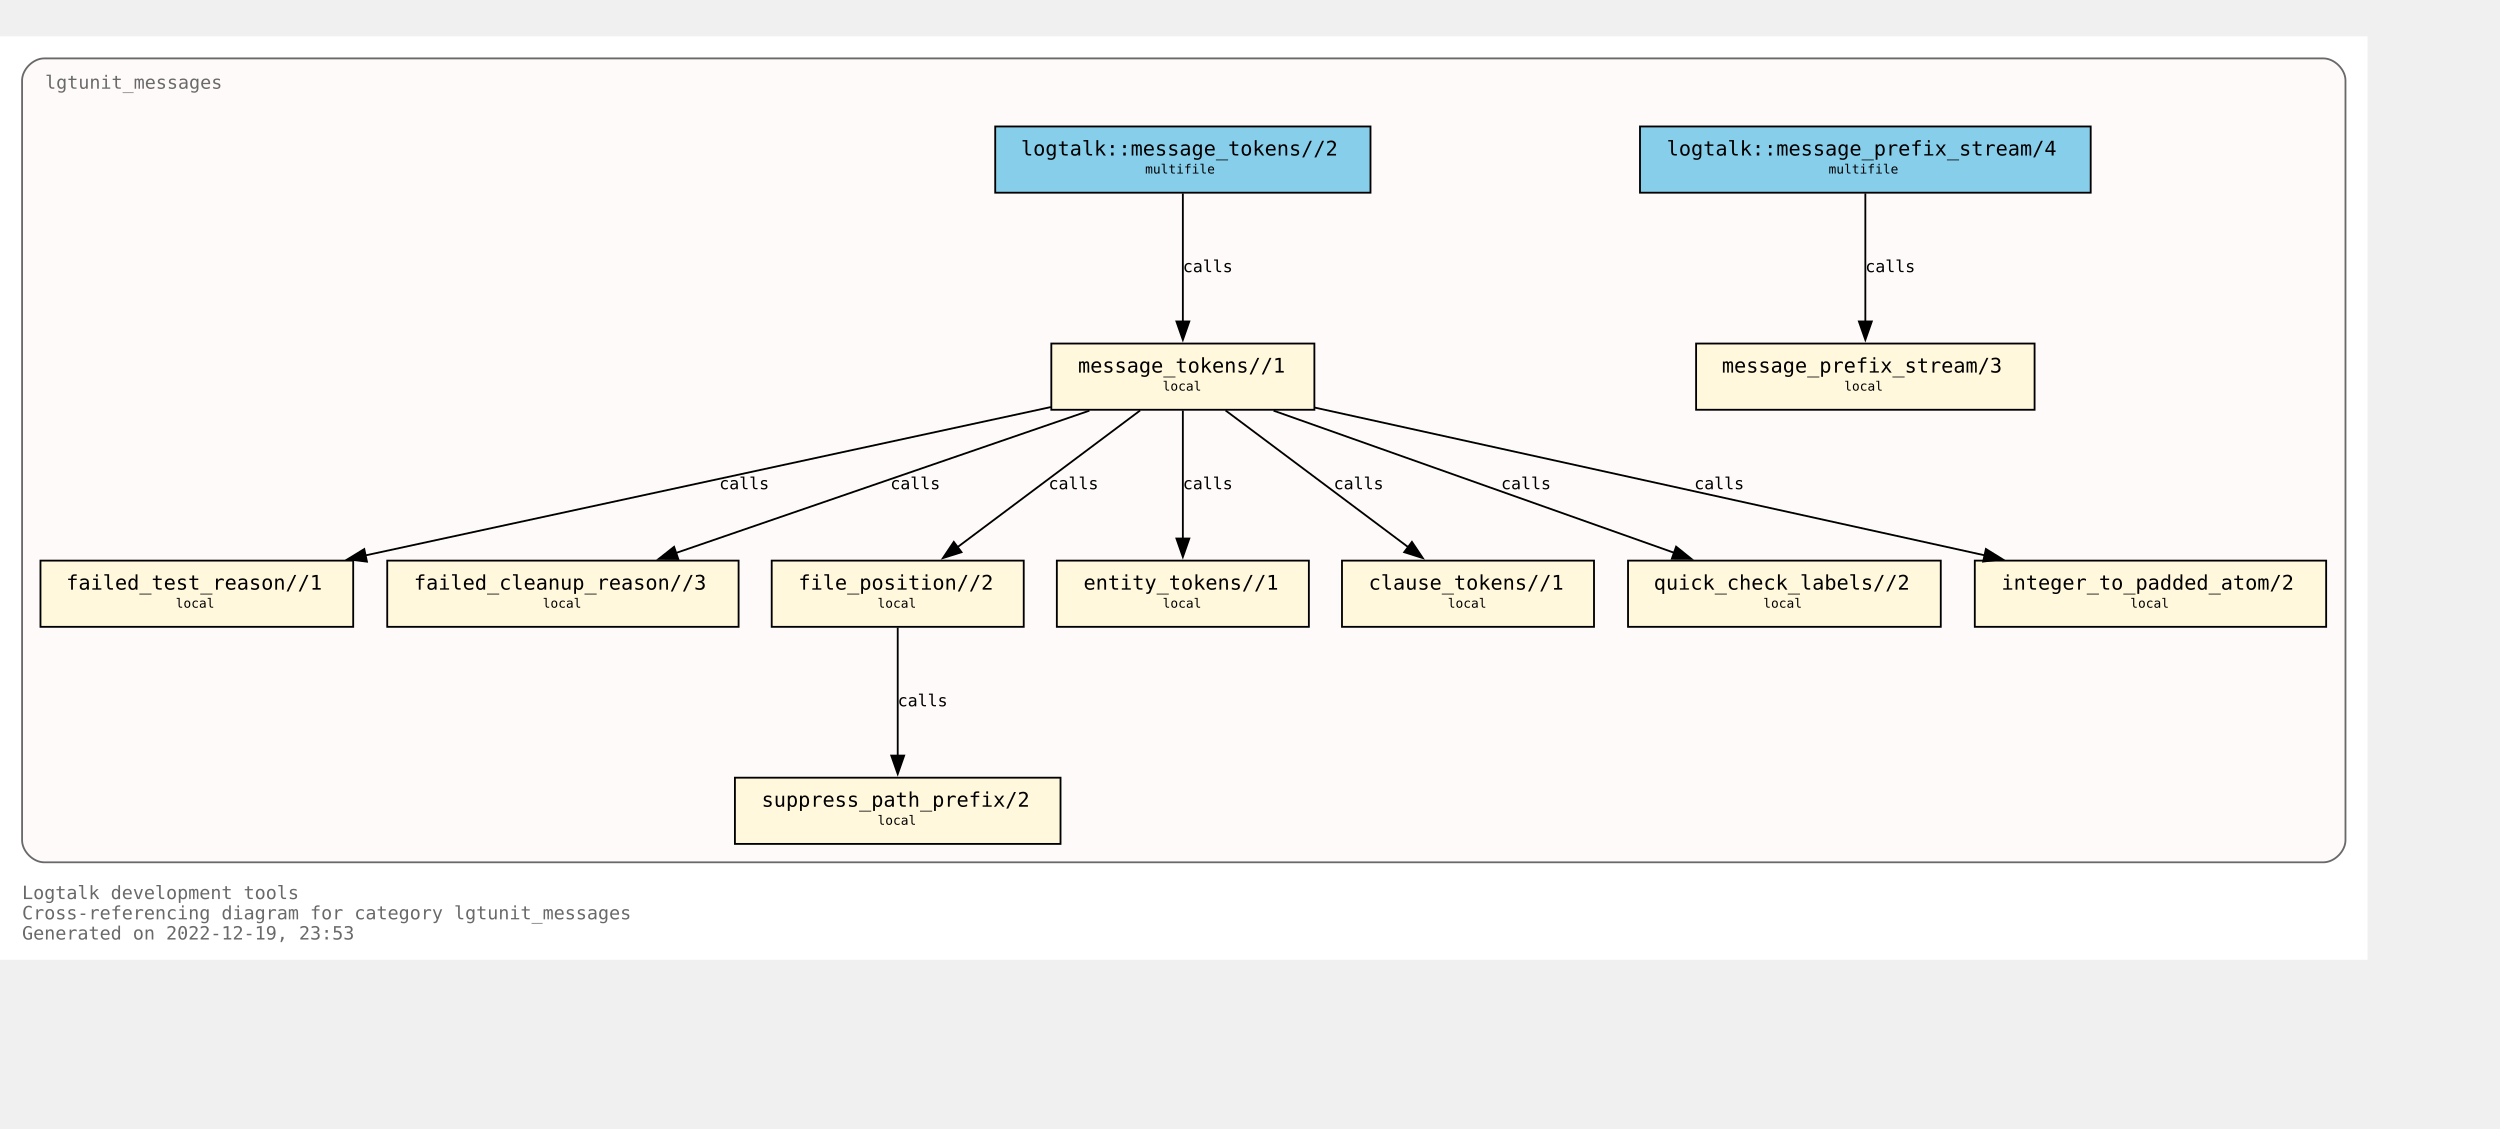
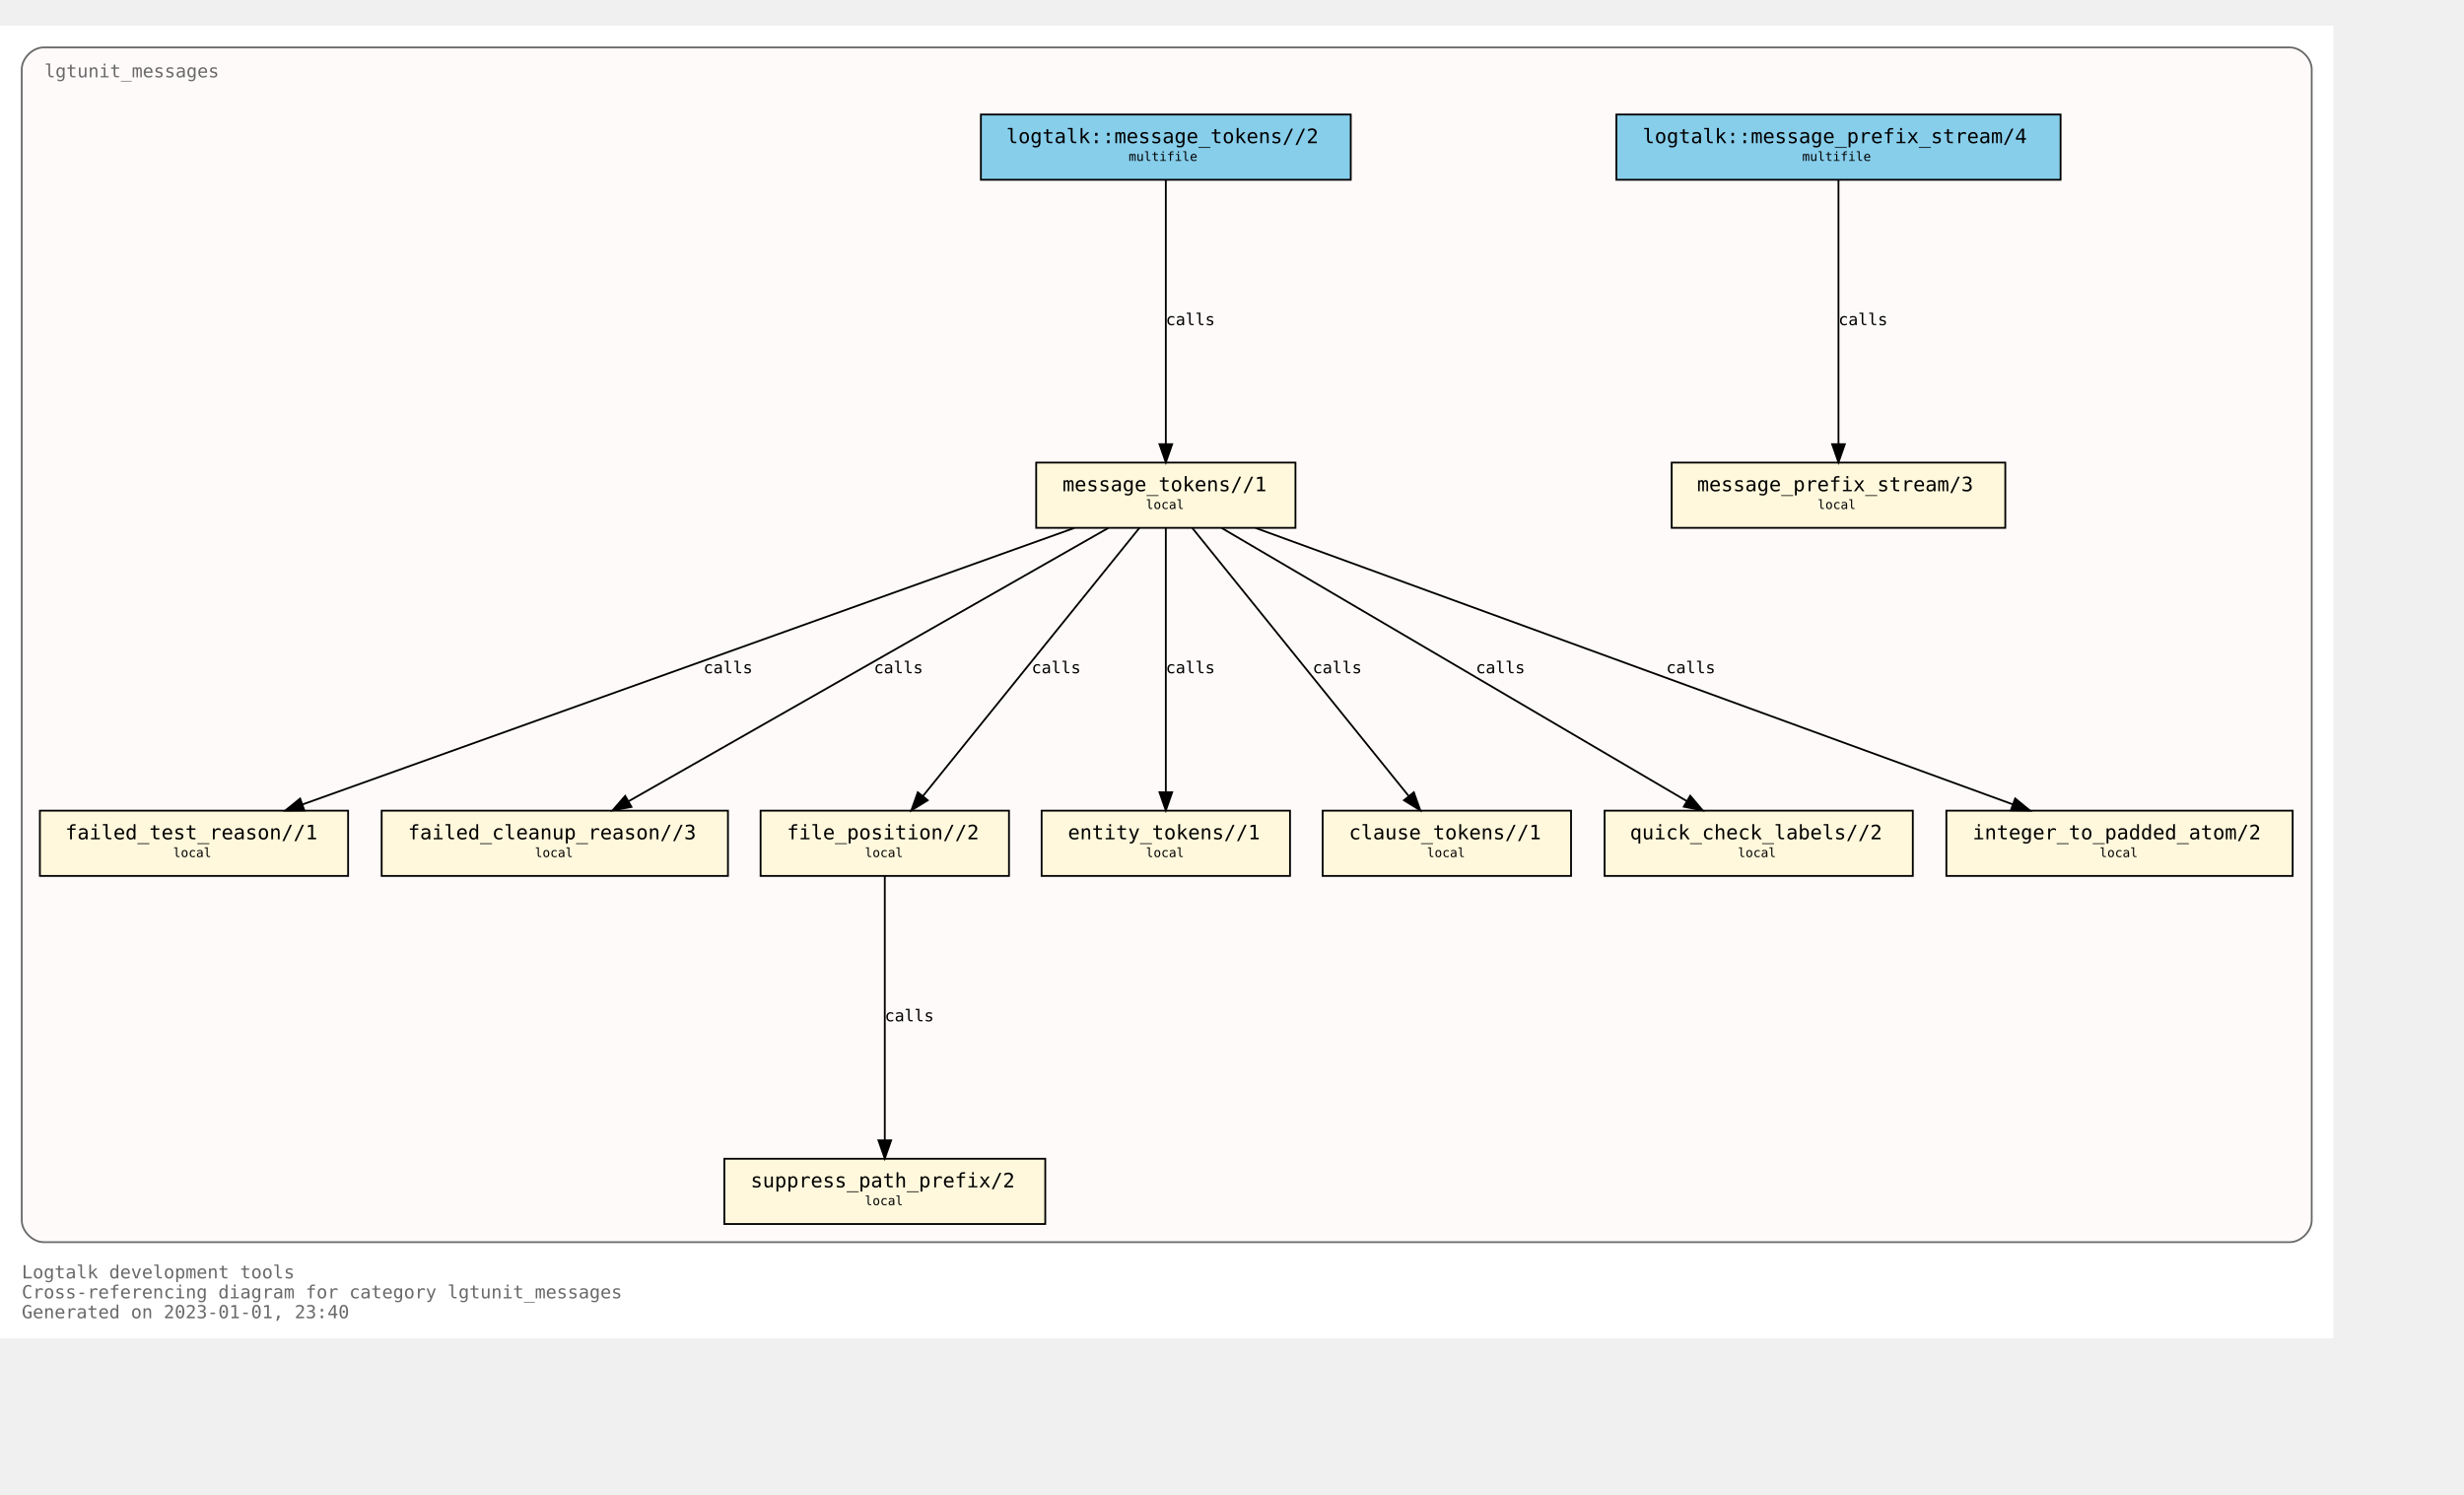
- <svg xmlns="http://www.w3.org/2000/svg" xmlns:xlink="http://www.w3.org/1999/xlink" width="1431pt" height="646pt" viewBox="72.00 72.00 1359.00 574.00">
-   <g id="graph0" class="graph" transform="scale(1 1) rotate(0) translate(76 570)">
-     <polygon fill="white" stroke="none" points="-4,4 -4,-498 1283,-498 1283,4 -4,4" />
-     <text text-anchor="start" x="8" y="-29" font-family="Monospace" font-size="10.00" fill="dimgray">Logtalk development tools</text>
-     <text text-anchor="start" x="8" y="-18" font-family="Monospace" font-size="10.00" fill="dimgray">Cross-referencing diagram for category lgtunit_messages</text>
-     <text text-anchor="start" x="8" y="-7" font-family="Monospace" font-size="10.00" fill="dimgray">Generated on 2022-12-19, 23:53</text>
+ <svg xmlns="http://www.w3.org/2000/svg" xmlns:xlink="http://www.w3.org/1999/xlink" width="1431pt" height="868pt" viewBox="72.00 72.00 1359.00 796.00">
+   <g id="graph0" class="graph" transform="scale(1 1) rotate(0) translate(76 792)">
+     <polygon fill="#ffffff" stroke="transparent" points="-4,4 -4,-720 1283,-720 1283,4 -4,4" />
+     <text text-anchor="start" x="8" y="-29" font-family="Monospace" font-size="10.00" fill="#696969">Logtalk development tools</text>
+     <text text-anchor="start" x="8" y="-18" font-family="Monospace" font-size="10.00" fill="#696969">Cross-referencing diagram for category lgtunit_messages</text>
+     <text text-anchor="start" x="8" y="-7" font-family="Monospace" font-size="10.00" fill="#696969">Generated on 2023-01-01, 23:40</text>
    <g id="clust1" class="cluster">
      <g id="a_clust1">
        <a xlink:title="lgtunit_messages">
-           <path fill="snow" stroke="dimgray" d="M20,-49C20,-49 1259,-49 1259,-49 1265,-49 1271,-55 1271,-61 1271,-61 1271,-474 1271,-474 1271,-480 1265,-486 1259,-486 1259,-486 20,-486 20,-486 14,-486 8,-480 8,-474 8,-474 8,-61 8,-61 8,-55 14,-49 20,-49" />
+           <path fill="#fffafa" stroke="#696969" d="M20,-49C20,-49 1259,-49 1259,-49 1265,-49 1271,-55 1271,-61 1271,-61 1271,-696 1271,-696 1271,-702 1265,-708 1259,-708 1259,-708 20,-708 20,-708 14,-708 8,-702 8,-696 8,-696 8,-61 8,-61 8,-55 14,-49 20,-49" />
          <g id="a_clust1_0">
-             <a xlink:href="https://github.com/LogtalkDotOrg/logtalk3/tree/4bfc42d9d9ecf9c12f418466f50727ece6aee656/tools/lgtunit/lgtunit_messages.lgt" xlink:title="https://github.com/LogtalkDotOrg/logtalk3/tree/4bfc42d9d9ecf9c12f418466f50727ece6aee656/tools/lgtunit/lgtunit_messages.lgt">
-               <text text-anchor="start" x="20.5" y="-469.5" font-family="Monospace" font-size="10.00" fill="dimgray">lgtunit_messages</text>
+             <a xlink:href="https://github.com/LogtalkDotOrg/logtalk3/tree/934aee98ed3bc6654f203177f74af1b33a85d94c/tools/lgtunit/lgtunit_messages.lgt" xlink:title="https://github.com/LogtalkDotOrg/logtalk3/tree/934aee98ed3bc6654f203177f74af1b33a85d94c/tools/lgtunit/lgtunit_messages.lgt">
+               <text text-anchor="start" x="20.5" y="-691.5" font-family="Monospace" font-size="10.00" fill="#696969">lgtunit_messages</text>
            </a>
          </g>
        </a>
      </g>
    </g>
    <g id="node1" class="node">
      <g id="a_node1">
-         <a xlink:href="https://github.com/LogtalkDotOrg/logtalk3/tree/4bfc42d9d9ecf9c12f418466f50727ece6aee656/tools/lgtunit/lgtunit_messages.lgt#L51" xlink:title="https://github.com/LogtalkDotOrg/logtalk3/tree/4bfc42d9d9ecf9c12f418466f50727ece6aee656/tools/lgtunit/lgtunit_messages.lgt#L51">
-           <polygon fill="cornsilk" stroke="black" points="1102,-331 918,-331 918,-295 1102,-295 1102,-331" />
-           <text text-anchor="start" x="926" y="-315.8" font-family="Monospace" font-size="9.00"> </text>
-           <text text-anchor="start" x="932" y="-315.2" font-family="Monospace" font-size="11.00">message_prefix_stream/3</text>
-           <text text-anchor="start" x="1088" y="-315.8" font-family="Monospace" font-size="9.00"> </text>
-           <text text-anchor="start" x="926" y="-304.8" font-family="Monospace" font-size="9.00"> </text>
-           <text text-anchor="start" x="998.5" y="-305.4" font-family="Monospace" font-size="7.00">local</text>
-           <text text-anchor="start" x="1088" y="-304.8" font-family="Monospace" font-size="9.00"> </text>
+         <a xlink:href="https://github.com/LogtalkDotOrg/logtalk3/tree/934aee98ed3bc6654f203177f74af1b33a85d94c/tools/lgtunit/lgtunit_messages.lgt#L51" xlink:title="https://github.com/LogtalkDotOrg/logtalk3/tree/934aee98ed3bc6654f203177f74af1b33a85d94c/tools/lgtunit/lgtunit_messages.lgt#L51">
+           <polygon fill="#fff8dc" stroke="#000000" points="1102,-479 918,-479 918,-443 1102,-443 1102,-479" />
+           <text text-anchor="start" x="926" y="-463.8" font-family="Monospace" font-size="9.00" fill="#000000"> </text>
+           <text text-anchor="start" x="932" y="-463.2" font-family="Monospace" font-size="11.00" fill="#000000">message_prefix_stream/3</text>
+           <text text-anchor="start" x="1088" y="-463.8" font-family="Monospace" font-size="9.00" fill="#000000"> </text>
+           <text text-anchor="start" x="926" y="-452.8" font-family="Monospace" font-size="9.00" fill="#000000"> </text>
+           <text text-anchor="start" x="998.5" y="-453.4" font-family="Monospace" font-size="7.00" fill="#000000">local</text>
+           <text text-anchor="start" x="1088" y="-452.8" font-family="Monospace" font-size="9.00" fill="#000000"> </text>
        </a>
      </g>
    </g>
    <g id="node2" class="node">
      <g id="a_node2">
-         <a xlink:href="https://github.com/LogtalkDotOrg/logtalk3/tree/4bfc42d9d9ecf9c12f418466f50727ece6aee656/tools/lgtunit/lgtunit_messages.lgt#L64" xlink:title="https://github.com/LogtalkDotOrg/logtalk3/tree/4bfc42d9d9ecf9c12f418466f50727ece6aee656/tools/lgtunit/lgtunit_messages.lgt#L64">
-           <polygon fill="cornsilk" stroke="black" points="710.5,-331 567.5,-331 567.5,-295 710.5,-295 710.5,-331" />
-           <text text-anchor="start" x="576" y="-315.8" font-family="Monospace" font-size="9.00"> </text>
-           <text text-anchor="start" x="582" y="-315.2" font-family="Monospace" font-size="11.00">message_tokens//1</text>
-           <text text-anchor="start" x="697" y="-315.8" font-family="Monospace" font-size="9.00"> </text>
-           <text text-anchor="start" x="576" y="-304.8" font-family="Monospace" font-size="9.00"> </text>
-           <text text-anchor="start" x="628" y="-305.4" font-family="Monospace" font-size="7.00">local</text>
-           <text text-anchor="start" x="697" y="-304.8" font-family="Monospace" font-size="9.00"> </text>
+         <a xlink:href="https://github.com/LogtalkDotOrg/logtalk3/tree/934aee98ed3bc6654f203177f74af1b33a85d94c/tools/lgtunit/lgtunit_messages.lgt#L64" xlink:title="https://github.com/LogtalkDotOrg/logtalk3/tree/934aee98ed3bc6654f203177f74af1b33a85d94c/tools/lgtunit/lgtunit_messages.lgt#L64">
+           <polygon fill="#fff8dc" stroke="#000000" points="710.5,-479 567.5,-479 567.5,-443 710.5,-443 710.5,-479" />
+           <text text-anchor="start" x="576" y="-463.8" font-family="Monospace" font-size="9.00" fill="#000000"> </text>
+           <text text-anchor="start" x="582" y="-463.2" font-family="Monospace" font-size="11.00" fill="#000000">message_tokens//1</text>
+           <text text-anchor="start" x="697" y="-463.8" font-family="Monospace" font-size="9.00" fill="#000000"> </text>
+           <text text-anchor="start" x="576" y="-452.8" font-family="Monospace" font-size="9.00" fill="#000000"> </text>
+           <text text-anchor="start" x="628" y="-453.4" font-family="Monospace" font-size="7.00" fill="#000000">local</text>
+           <text text-anchor="start" x="697" y="-452.8" font-family="Monospace" font-size="9.00" fill="#000000"> </text>
        </a>
      </g>
    </g>
    <g id="node3" class="node">
      <g id="a_node3">
-         <a xlink:href="https://github.com/LogtalkDotOrg/logtalk3/tree/4bfc42d9d9ecf9c12f418466f50727ece6aee656/tools/lgtunit/lgtunit_messages.lgt#L292" xlink:title="https://github.com/LogtalkDotOrg/logtalk3/tree/4bfc42d9d9ecf9c12f418466f50727ece6aee656/tools/lgtunit/lgtunit_messages.lgt#L292">
-           <polygon fill="cornsilk" stroke="black" points="188,-213 18,-213 18,-177 188,-177 188,-213" />
-           <text text-anchor="start" x="26" y="-197.8" font-family="Monospace" font-size="9.00"> </text>
-           <text text-anchor="start" x="32" y="-197.2" font-family="Monospace" font-size="11.00">failed_test_reason//1</text>
-           <text text-anchor="start" x="174" y="-197.8" font-family="Monospace" font-size="9.00"> </text>
-           <text text-anchor="start" x="26" y="-186.8" font-family="Monospace" font-size="9.00"> </text>
-           <text text-anchor="start" x="91.5" y="-187.4" font-family="Monospace" font-size="7.00">local</text>
-           <text text-anchor="start" x="174" y="-186.8" font-family="Monospace" font-size="9.00"> </text>
+         <a xlink:href="https://github.com/LogtalkDotOrg/logtalk3/tree/934aee98ed3bc6654f203177f74af1b33a85d94c/tools/lgtunit/lgtunit_messages.lgt#L292" xlink:title="https://github.com/LogtalkDotOrg/logtalk3/tree/934aee98ed3bc6654f203177f74af1b33a85d94c/tools/lgtunit/lgtunit_messages.lgt#L292">
+           <polygon fill="#fff8dc" stroke="#000000" points="188,-287 18,-287 18,-251 188,-251 188,-287" />
+           <text text-anchor="start" x="26" y="-271.8" font-family="Monospace" font-size="9.00" fill="#000000"> </text>
+           <text text-anchor="start" x="32" y="-271.2" font-family="Monospace" font-size="11.00" fill="#000000">failed_test_reason//1</text>
+           <text text-anchor="start" x="174" y="-271.8" font-family="Monospace" font-size="9.00" fill="#000000"> </text>
+           <text text-anchor="start" x="26" y="-260.8" font-family="Monospace" font-size="9.00" fill="#000000"> </text>
+           <text text-anchor="start" x="91.5" y="-261.4" font-family="Monospace" font-size="7.00" fill="#000000">local</text>
+           <text text-anchor="start" x="174" y="-260.8" font-family="Monospace" font-size="9.00" fill="#000000"> </text>
        </a>
      </g>
    </g>
    <g id="edge4" class="edge">
      <g id="a_edge4">
-         <a xlink:href="https://github.com/LogtalkDotOrg/logtalk3/tree/4bfc42d9d9ecf9c12f418466f50727ece6aee656/tools/lgtunit/lgtunit_messages.lgt#L119" xlink:title="calls">
-           <path fill="none" stroke="black" d="M567.27,-296.48C470.98,-275.64 299.85,-238.6 194.43,-215.79" />
-           <polygon fill="black" stroke="black" points="195.48,-212.43 184.96,-213.74 194,-219.27 195.48,-212.43" />
+         <a xlink:href="https://github.com/LogtalkDotOrg/logtalk3/tree/934aee98ed3bc6654f203177f74af1b33a85d94c/tools/lgtunit/lgtunit_messages.lgt#L119" xlink:title="calls">
+           <path fill="none" stroke="#000000" d="M588.574,-442.937C489.384,-407.406 269.323,-328.579 162.917,-290.463" />
+           <polygon fill="#000000" stroke="#000000" points="163.886,-287.092 153.291,-287.015 161.525,-293.682 163.886,-287.092" />
        </a>
      </g>
      <g id="a_edge4-label">
-         <a xlink:href="https://github.com/LogtalkDotOrg/logtalk3/tree/4bfc42d9d9ecf9c12f418466f50727ece6aee656/tools/lgtunit/lgtunit_messages.lgt#L119" xlink:title="https://github.com/LogtalkDotOrg/logtalk3/tree/4bfc42d9d9ecf9c12f418466f50727ece6aee656/tools/lgtunit/lgtunit_messages.lgt#L119">
-           <text text-anchor="start" x="387" y="-251.8" font-family="Monospace" font-size="9.00">calls</text>
+         <a xlink:href="https://github.com/LogtalkDotOrg/logtalk3/tree/934aee98ed3bc6654f203177f74af1b33a85d94c/tools/lgtunit/lgtunit_messages.lgt#L119" xlink:title="https://github.com/LogtalkDotOrg/logtalk3/tree/934aee98ed3bc6654f203177f74af1b33a85d94c/tools/lgtunit/lgtunit_messages.lgt#L119">
+           <text text-anchor="start" x="384" y="-362.8" font-family="Monospace" font-size="9.00" fill="#000000">calls</text>
        </a>
      </g>
    </g>
    <g id="node4" class="node">
      <g id="a_node4">
-         <a xlink:href="https://github.com/LogtalkDotOrg/logtalk3/tree/4bfc42d9d9ecf9c12f418466f50727ece6aee656/tools/lgtunit/lgtunit_messages.lgt#L340" xlink:title="https://github.com/LogtalkDotOrg/logtalk3/tree/4bfc42d9d9ecf9c12f418466f50727ece6aee656/tools/lgtunit/lgtunit_messages.lgt#L340">
-           <polygon fill="cornsilk" stroke="black" points="397.5,-213 206.5,-213 206.5,-177 397.5,-177 397.5,-213" />
-           <text text-anchor="start" x="215" y="-197.8" font-family="Monospace" font-size="9.00"> </text>
-           <text text-anchor="start" x="221" y="-197.2" font-family="Monospace" font-size="11.00">failed_cleanup_reason//3</text>
-           <text text-anchor="start" x="384" y="-197.8" font-family="Monospace" font-size="9.00"> </text>
-           <text text-anchor="start" x="215" y="-186.8" font-family="Monospace" font-size="9.00"> </text>
-           <text text-anchor="start" x="291" y="-187.4" font-family="Monospace" font-size="7.00">local</text>
-           <text text-anchor="start" x="384" y="-186.8" font-family="Monospace" font-size="9.00"> </text>
+         <a xlink:href="https://github.com/LogtalkDotOrg/logtalk3/tree/934aee98ed3bc6654f203177f74af1b33a85d94c/tools/lgtunit/lgtunit_messages.lgt#L340" xlink:title="https://github.com/LogtalkDotOrg/logtalk3/tree/934aee98ed3bc6654f203177f74af1b33a85d94c/tools/lgtunit/lgtunit_messages.lgt#L340">
+           <polygon fill="#fff8dc" stroke="#000000" points="397.5,-287 206.5,-287 206.5,-251 397.5,-251 397.5,-287" />
+           <text text-anchor="start" x="215" y="-271.8" font-family="Monospace" font-size="9.00" fill="#000000"> </text>
+           <text text-anchor="start" x="221" y="-271.2" font-family="Monospace" font-size="11.00" fill="#000000">failed_cleanup_reason//3</text>
+           <text text-anchor="start" x="384" y="-271.8" font-family="Monospace" font-size="9.00" fill="#000000"> </text>
+           <text text-anchor="start" x="215" y="-260.8" font-family="Monospace" font-size="9.00" fill="#000000"> </text>
+           <text text-anchor="start" x="291" y="-261.4" font-family="Monospace" font-size="7.00" fill="#000000">local</text>
+           <text text-anchor="start" x="384" y="-260.8" font-family="Monospace" font-size="9.00" fill="#000000"> </text>
        </a>
      </g>
    </g>
    <g id="edge7" class="edge">
      <g id="a_edge7">
-         <a xlink:href="https://github.com/LogtalkDotOrg/logtalk3/tree/4bfc42d9d9ecf9c12f418466f50727ece6aee656/tools/lgtunit/lgtunit_messages.lgt#L200" xlink:title="calls">
-           <path fill="none" stroke="black" d="M588.18,-294.51C528.04,-273.81 427.95,-239.35 363.49,-217.17" />
-           <polygon fill="black" stroke="black" points="364.7,-213.88 354.11,-213.94 362.43,-220.5 364.7,-213.88" />
+         <a xlink:href="https://github.com/LogtalkDotOrg/logtalk3/tree/934aee98ed3bc6654f203177f74af1b33a85d94c/tools/lgtunit/lgtunit_messages.lgt#L200" xlink:title="calls">
+           <path fill="none" stroke="#000000" d="M607.296,-442.937C545.826,-407.916 410.528,-330.832 342.595,-292.128" />
+           <polygon fill="#000000" stroke="#000000" points="344.287,-289.064 333.865,-287.155 340.822,-295.146 344.287,-289.064" />
        </a>
      </g>
      <g id="a_edge7-label">
-         <a xlink:href="https://github.com/LogtalkDotOrg/logtalk3/tree/4bfc42d9d9ecf9c12f418466f50727ece6aee656/tools/lgtunit/lgtunit_messages.lgt#L200" xlink:title="https://github.com/LogtalkDotOrg/logtalk3/tree/4bfc42d9d9ecf9c12f418466f50727ece6aee656/tools/lgtunit/lgtunit_messages.lgt#L200">
-           <text text-anchor="start" x="480" y="-251.8" font-family="Monospace" font-size="9.00">calls</text>
+         <a xlink:href="https://github.com/LogtalkDotOrg/logtalk3/tree/934aee98ed3bc6654f203177f74af1b33a85d94c/tools/lgtunit/lgtunit_messages.lgt#L200" xlink:title="https://github.com/LogtalkDotOrg/logtalk3/tree/934aee98ed3bc6654f203177f74af1b33a85d94c/tools/lgtunit/lgtunit_messages.lgt#L200">
+           <text text-anchor="start" x="478" y="-362.8" font-family="Monospace" font-size="9.00" fill="#000000">calls</text>
        </a>
      </g>
    </g>
    <g id="node5" class="node">
      <g id="a_node5">
-         <a xlink:href="https://github.com/LogtalkDotOrg/logtalk3/tree/4bfc42d9d9ecf9c12f418466f50727ece6aee656/tools/lgtunit/lgtunit_messages.lgt#L345" xlink:title="https://github.com/LogtalkDotOrg/logtalk3/tree/4bfc42d9d9ecf9c12f418466f50727ece6aee656/tools/lgtunit/lgtunit_messages.lgt#L345">
-           <polygon fill="cornsilk" stroke="black" points="552.5,-213 415.5,-213 415.5,-177 552.5,-177 552.5,-213" />
-           <text text-anchor="start" x="424" y="-197.8" font-family="Monospace" font-size="9.00"> </text>
-           <text text-anchor="start" x="430" y="-197.2" font-family="Monospace" font-size="11.00">file_position//2</text>
-           <text text-anchor="start" x="539" y="-197.8" font-family="Monospace" font-size="9.00"> </text>
-           <text text-anchor="start" x="424" y="-186.8" font-family="Monospace" font-size="9.00"> </text>
-           <text text-anchor="start" x="473" y="-187.4" font-family="Monospace" font-size="7.00">local</text>
-           <text text-anchor="start" x="539" y="-186.8" font-family="Monospace" font-size="9.00"> </text>
+         <a xlink:href="https://github.com/LogtalkDotOrg/logtalk3/tree/934aee98ed3bc6654f203177f74af1b33a85d94c/tools/lgtunit/lgtunit_messages.lgt#L345" xlink:title="https://github.com/LogtalkDotOrg/logtalk3/tree/934aee98ed3bc6654f203177f74af1b33a85d94c/tools/lgtunit/lgtunit_messages.lgt#L345">
+           <polygon fill="#fff8dc" stroke="#000000" points="552.5,-287 415.5,-287 415.5,-251 552.5,-251 552.5,-287" />
+           <text text-anchor="start" x="424" y="-271.8" font-family="Monospace" font-size="9.00" fill="#000000"> </text>
+           <text text-anchor="start" x="430" y="-271.2" font-family="Monospace" font-size="11.00" fill="#000000">file_position//2</text>
+           <text text-anchor="start" x="539" y="-271.8" font-family="Monospace" font-size="9.00" fill="#000000"> </text>
+           <text text-anchor="start" x="424" y="-260.8" font-family="Monospace" font-size="9.00" fill="#000000"> </text>
+           <text text-anchor="start" x="473" y="-261.4" font-family="Monospace" font-size="7.00" fill="#000000">local</text>
+           <text text-anchor="start" x="539" y="-260.8" font-family="Monospace" font-size="9.00" fill="#000000"> </text>
        </a>
      </g>
    </g>
    <g id="edge5" class="edge">
      <g id="a_edge5">
-         <a xlink:href="https://github.com/LogtalkDotOrg/logtalk3/tree/4bfc42d9d9ecf9c12f418466f50727ece6aee656/tools/lgtunit/lgtunit_messages.lgt#L119" xlink:title="calls">
-           <path fill="none" stroke="black" d="M615.79,-294.63C589.43,-274.9 546.21,-242.56 516.5,-220.32" />
-           <polygon fill="black" stroke="black" points="518.68,-217.58 508.58,-214.39 514.48,-223.19 518.68,-217.58" />
+         <a xlink:href="https://github.com/LogtalkDotOrg/logtalk3/tree/934aee98ed3bc6654f203177f74af1b33a85d94c/tools/lgtunit/lgtunit_messages.lgt#L119" xlink:title="calls">
+           <path fill="none" stroke="#000000" d="M624.418,-442.937C596.838,-408.774 536.944,-334.582 505.022,-295.04" />
+           <polygon fill="#000000" stroke="#000000" points="507.661,-292.737 498.656,-287.155 502.214,-297.134 507.661,-292.737" />
        </a>
      </g>
      <g id="a_edge5-label">
-         <a xlink:href="https://github.com/LogtalkDotOrg/logtalk3/tree/4bfc42d9d9ecf9c12f418466f50727ece6aee656/tools/lgtunit/lgtunit_messages.lgt#L119" xlink:title="https://github.com/LogtalkDotOrg/logtalk3/tree/4bfc42d9d9ecf9c12f418466f50727ece6aee656/tools/lgtunit/lgtunit_messages.lgt#L119">
-           <text text-anchor="start" x="566" y="-251.8" font-family="Monospace" font-size="9.00">calls</text>
+         <a xlink:href="https://github.com/LogtalkDotOrg/logtalk3/tree/934aee98ed3bc6654f203177f74af1b33a85d94c/tools/lgtunit/lgtunit_messages.lgt#L119" xlink:title="https://github.com/LogtalkDotOrg/logtalk3/tree/934aee98ed3bc6654f203177f74af1b33a85d94c/tools/lgtunit/lgtunit_messages.lgt#L119">
+           <text text-anchor="start" x="565" y="-362.8" font-family="Monospace" font-size="9.00" fill="#000000">calls</text>
        </a>
      </g>
    </g>
    <g id="node7" class="node">
      <g id="a_node7">
-         <a xlink:href="https://github.com/LogtalkDotOrg/logtalk3/tree/4bfc42d9d9ecf9c12f418466f50727ece6aee656/tools/lgtunit/lgtunit_messages.lgt#L359" xlink:title="https://github.com/LogtalkDotOrg/logtalk3/tree/4bfc42d9d9ecf9c12f418466f50727ece6aee656/tools/lgtunit/lgtunit_messages.lgt#L359">
-           <polygon fill="cornsilk" stroke="black" points="707.5,-213 570.5,-213 570.5,-177 707.5,-177 707.5,-213" />
-           <text text-anchor="start" x="579" y="-197.8" font-family="Monospace" font-size="9.00"> </text>
-           <text text-anchor="start" x="585" y="-197.2" font-family="Monospace" font-size="11.00">entity_tokens//1</text>
-           <text text-anchor="start" x="694" y="-197.8" font-family="Monospace" font-size="9.00"> </text>
-           <text text-anchor="start" x="579" y="-186.8" font-family="Monospace" font-size="9.00"> </text>
-           <text text-anchor="start" x="628" y="-187.4" font-family="Monospace" font-size="7.00">local</text>
-           <text text-anchor="start" x="694" y="-186.8" font-family="Monospace" font-size="9.00"> </text>
+         <a xlink:href="https://github.com/LogtalkDotOrg/logtalk3/tree/934aee98ed3bc6654f203177f74af1b33a85d94c/tools/lgtunit/lgtunit_messages.lgt#L359" xlink:title="https://github.com/LogtalkDotOrg/logtalk3/tree/934aee98ed3bc6654f203177f74af1b33a85d94c/tools/lgtunit/lgtunit_messages.lgt#L359">
+           <polygon fill="#fff8dc" stroke="#000000" points="707.5,-287 570.5,-287 570.5,-251 707.5,-251 707.5,-287" />
+           <text text-anchor="start" x="579" y="-271.8" font-family="Monospace" font-size="9.00" fill="#000000"> </text>
+           <text text-anchor="start" x="585" y="-271.2" font-family="Monospace" font-size="11.00" fill="#000000">entity_tokens//1</text>
+           <text text-anchor="start" x="694" y="-271.8" font-family="Monospace" font-size="9.00" fill="#000000"> </text>
+           <text text-anchor="start" x="579" y="-260.8" font-family="Monospace" font-size="9.00" fill="#000000"> </text>
+           <text text-anchor="start" x="628" y="-261.4" font-family="Monospace" font-size="7.00" fill="#000000">local</text>
+           <text text-anchor="start" x="694" y="-260.8" font-family="Monospace" font-size="9.00" fill="#000000"> </text>
        </a>
      </g>
    </g>
    <g id="edge8" class="edge">
      <g id="a_edge8">
-         <a xlink:href="https://github.com/LogtalkDotOrg/logtalk3/tree/4bfc42d9d9ecf9c12f418466f50727ece6aee656/tools/lgtunit/lgtunit_messages.lgt#L212" xlink:title="calls">
-           <path fill="none" stroke="black" d="M639,-294.63C639,-276.18 639,-246.7 639,-224.77" />
-           <polygon fill="black" stroke="black" points="642.5,-225 639,-215 635.5,-225 642.5,-225" />
+         <a xlink:href="https://github.com/LogtalkDotOrg/logtalk3/tree/934aee98ed3bc6654f203177f74af1b33a85d94c/tools/lgtunit/lgtunit_messages.lgt#L212" xlink:title="calls">
+           <path fill="none" stroke="#000000" d="M639,-442.937C639,-409.417 639,-337.362 639,-297.31" />
+           <polygon fill="#000000" stroke="#000000" points="642.5,-297.155 639,-287.155 635.5,-297.155 642.5,-297.155" />
        </a>
      </g>
      <g id="a_edge8-label">
-         <a xlink:href="https://github.com/LogtalkDotOrg/logtalk3/tree/4bfc42d9d9ecf9c12f418466f50727ece6aee656/tools/lgtunit/lgtunit_messages.lgt#L212" xlink:title="https://github.com/LogtalkDotOrg/logtalk3/tree/4bfc42d9d9ecf9c12f418466f50727ece6aee656/tools/lgtunit/lgtunit_messages.lgt#L212">
-           <text text-anchor="start" x="639" y="-251.8" font-family="Monospace" font-size="9.00">calls</text>
+         <a xlink:href="https://github.com/LogtalkDotOrg/logtalk3/tree/934aee98ed3bc6654f203177f74af1b33a85d94c/tools/lgtunit/lgtunit_messages.lgt#L212" xlink:title="https://github.com/LogtalkDotOrg/logtalk3/tree/934aee98ed3bc6654f203177f74af1b33a85d94c/tools/lgtunit/lgtunit_messages.lgt#L212">
+           <text text-anchor="start" x="639" y="-362.8" font-family="Monospace" font-size="9.00" fill="#000000">calls</text>
        </a>
      </g>
    </g>
    <g id="node8" class="node">
      <g id="a_node8">
-         <a xlink:href="https://github.com/LogtalkDotOrg/logtalk3/tree/4bfc42d9d9ecf9c12f418466f50727ece6aee656/tools/lgtunit/lgtunit_messages.lgt#L365" xlink:title="https://github.com/LogtalkDotOrg/logtalk3/tree/4bfc42d9d9ecf9c12f418466f50727ece6aee656/tools/lgtunit/lgtunit_messages.lgt#L365">
-           <polygon fill="cornsilk" stroke="black" points="862.5,-213 725.5,-213 725.5,-177 862.5,-177 862.5,-213" />
-           <text text-anchor="start" x="734" y="-197.8" font-family="Monospace" font-size="9.00"> </text>
-           <text text-anchor="start" x="740" y="-197.2" font-family="Monospace" font-size="11.00">clause_tokens//1</text>
-           <text text-anchor="start" x="849" y="-197.8" font-family="Monospace" font-size="9.00"> </text>
-           <text text-anchor="start" x="734" y="-186.8" font-family="Monospace" font-size="9.00"> </text>
-           <text text-anchor="start" x="783" y="-187.4" font-family="Monospace" font-size="7.00">local</text>
-           <text text-anchor="start" x="849" y="-186.8" font-family="Monospace" font-size="9.00"> </text>
+         <a xlink:href="https://github.com/LogtalkDotOrg/logtalk3/tree/934aee98ed3bc6654f203177f74af1b33a85d94c/tools/lgtunit/lgtunit_messages.lgt#L365" xlink:title="https://github.com/LogtalkDotOrg/logtalk3/tree/934aee98ed3bc6654f203177f74af1b33a85d94c/tools/lgtunit/lgtunit_messages.lgt#L365">
+           <polygon fill="#fff8dc" stroke="#000000" points="862.5,-287 725.5,-287 725.5,-251 862.5,-251 862.5,-287" />
+           <text text-anchor="start" x="734" y="-271.8" font-family="Monospace" font-size="9.00" fill="#000000"> </text>
+           <text text-anchor="start" x="740" y="-271.2" font-family="Monospace" font-size="11.00" fill="#000000">clause_tokens//1</text>
+           <text text-anchor="start" x="849" y="-271.8" font-family="Monospace" font-size="9.00" fill="#000000"> </text>
+           <text text-anchor="start" x="734" y="-260.8" font-family="Monospace" font-size="9.00" fill="#000000"> </text>
+           <text text-anchor="start" x="783" y="-261.4" font-family="Monospace" font-size="7.00" fill="#000000">local</text>
+           <text text-anchor="start" x="849" y="-260.8" font-family="Monospace" font-size="9.00" fill="#000000"> </text>
        </a>
      </g>
    </g>
    <g id="edge9" class="edge">
      <g id="a_edge9">
-         <a xlink:href="https://github.com/LogtalkDotOrg/logtalk3/tree/4bfc42d9d9ecf9c12f418466f50727ece6aee656/tools/lgtunit/lgtunit_messages.lgt#L212" xlink:title="calls">
-           <path fill="none" stroke="black" d="M662.21,-294.63C688.57,-274.9 731.79,-242.56 761.5,-220.32" />
-           <polygon fill="black" stroke="black" points="763.52,-223.19 769.42,-214.39 759.32,-217.58 763.52,-223.19" />
+         <a xlink:href="https://github.com/LogtalkDotOrg/logtalk3/tree/934aee98ed3bc6654f203177f74af1b33a85d94c/tools/lgtunit/lgtunit_messages.lgt#L212" xlink:title="calls">
+           <path fill="none" stroke="#000000" d="M653.582,-442.937C681.162,-408.774 741.056,-334.582 772.978,-295.04" />
+           <polygon fill="#000000" stroke="#000000" points="775.786,-297.134 779.344,-287.155 770.339,-292.737 775.786,-297.134" />
        </a>
      </g>
      <g id="a_edge9-label">
-         <a xlink:href="https://github.com/LogtalkDotOrg/logtalk3/tree/4bfc42d9d9ecf9c12f418466f50727ece6aee656/tools/lgtunit/lgtunit_messages.lgt#L212" xlink:title="https://github.com/LogtalkDotOrg/logtalk3/tree/4bfc42d9d9ecf9c12f418466f50727ece6aee656/tools/lgtunit/lgtunit_messages.lgt#L212">
-           <text text-anchor="start" x="721" y="-251.8" font-family="Monospace" font-size="9.00">calls</text>
+         <a xlink:href="https://github.com/LogtalkDotOrg/logtalk3/tree/934aee98ed3bc6654f203177f74af1b33a85d94c/tools/lgtunit/lgtunit_messages.lgt#L212" xlink:title="https://github.com/LogtalkDotOrg/logtalk3/tree/934aee98ed3bc6654f203177f74af1b33a85d94c/tools/lgtunit/lgtunit_messages.lgt#L212">
+           <text text-anchor="start" x="720" y="-362.8" font-family="Monospace" font-size="9.00" fill="#000000">calls</text>
        </a>
      </g>
    </g>
    <g id="node9" class="node">
      <g id="a_node9">
-         <a xlink:href="https://github.com/LogtalkDotOrg/logtalk3/tree/4bfc42d9d9ecf9c12f418466f50727ece6aee656/tools/lgtunit/lgtunit_messages.lgt#L371" xlink:title="https://github.com/LogtalkDotOrg/logtalk3/tree/4bfc42d9d9ecf9c12f418466f50727ece6aee656/tools/lgtunit/lgtunit_messages.lgt#L371">
-           <polygon fill="cornsilk" stroke="black" points="1051,-213 881,-213 881,-177 1051,-177 1051,-213" />
-           <text text-anchor="start" x="889" y="-197.8" font-family="Monospace" font-size="9.00"> </text>
-           <text text-anchor="start" x="895" y="-197.2" font-family="Monospace" font-size="11.00">quick_check_labels//2</text>
-           <text text-anchor="start" x="1037" y="-197.8" font-family="Monospace" font-size="9.00"> </text>
-           <text text-anchor="start" x="889" y="-186.8" font-family="Monospace" font-size="9.00"> </text>
-           <text text-anchor="start" x="954.5" y="-187.4" font-family="Monospace" font-size="7.00">local</text>
-           <text text-anchor="start" x="1037" y="-186.8" font-family="Monospace" font-size="9.00"> </text>
+         <a xlink:href="https://github.com/LogtalkDotOrg/logtalk3/tree/934aee98ed3bc6654f203177f74af1b33a85d94c/tools/lgtunit/lgtunit_messages.lgt#L371" xlink:title="https://github.com/LogtalkDotOrg/logtalk3/tree/934aee98ed3bc6654f203177f74af1b33a85d94c/tools/lgtunit/lgtunit_messages.lgt#L371">
+           <polygon fill="#fff8dc" stroke="#000000" points="1051,-287 881,-287 881,-251 1051,-251 1051,-287" />
+           <text text-anchor="start" x="889" y="-271.8" font-family="Monospace" font-size="9.00" fill="#000000"> </text>
+           <text text-anchor="start" x="895" y="-271.2" font-family="Monospace" font-size="11.00" fill="#000000">quick_check_labels//2</text>
+           <text text-anchor="start" x="1037" y="-271.8" font-family="Monospace" font-size="9.00" fill="#000000"> </text>
+           <text text-anchor="start" x="889" y="-260.8" font-family="Monospace" font-size="9.00" fill="#000000"> </text>
+           <text text-anchor="start" x="954.5" y="-261.4" font-family="Monospace" font-size="7.00" fill="#000000">local</text>
+           <text text-anchor="start" x="1037" y="-260.8" font-family="Monospace" font-size="9.00" fill="#000000"> </text>
        </a>
      </g>
    </g>
    <g id="edge6" class="edge">
      <g id="a_edge6">
-         <a xlink:href="https://github.com/LogtalkDotOrg/logtalk3/tree/4bfc42d9d9ecf9c12f418466f50727ece6aee656/tools/lgtunit/lgtunit_messages.lgt#L159" xlink:title="calls">
-           <path fill="none" stroke="black" d="M688.31,-294.51C746.67,-273.81 843.79,-239.35 906.33,-217.17" />
-           <polygon fill="black" stroke="black" points="907.14,-220.59 915.4,-213.95 904.8,-214 907.14,-220.59" />
+         <a xlink:href="https://github.com/LogtalkDotOrg/logtalk3/tree/934aee98ed3bc6654f203177f74af1b33a85d94c/tools/lgtunit/lgtunit_messages.lgt#L159" xlink:title="calls">
+           <path fill="none" stroke="#000000" d="M669.763,-442.937C729.287,-407.987 860.157,-331.146 926.205,-292.366" />
+           <polygon fill="#000000" stroke="#000000" points="928.229,-295.236 935.08,-287.155 924.685,-289.2 928.229,-295.236" />
        </a>
      </g>
      <g id="a_edge6-label">
-         <a xlink:href="https://github.com/LogtalkDotOrg/logtalk3/tree/4bfc42d9d9ecf9c12f418466f50727ece6aee656/tools/lgtunit/lgtunit_messages.lgt#L159" xlink:title="https://github.com/LogtalkDotOrg/logtalk3/tree/4bfc42d9d9ecf9c12f418466f50727ece6aee656/tools/lgtunit/lgtunit_messages.lgt#L159">
-           <text text-anchor="start" x="812" y="-251.8" font-family="Monospace" font-size="9.00">calls</text>
+         <a xlink:href="https://github.com/LogtalkDotOrg/logtalk3/tree/934aee98ed3bc6654f203177f74af1b33a85d94c/tools/lgtunit/lgtunit_messages.lgt#L159" xlink:title="https://github.com/LogtalkDotOrg/logtalk3/tree/934aee98ed3bc6654f203177f74af1b33a85d94c/tools/lgtunit/lgtunit_messages.lgt#L159">
+           <text text-anchor="start" x="810" y="-362.8" font-family="Monospace" font-size="9.00" fill="#000000">calls</text>
        </a>
      </g>
    </g>
    <g id="node10" class="node">
      <g id="a_node10">
-         <a xlink:href="https://github.com/LogtalkDotOrg/logtalk3/tree/4bfc42d9d9ecf9c12f418466f50727ece6aee656/tools/lgtunit/lgtunit_messages.lgt#L381" xlink:title="https://github.com/LogtalkDotOrg/logtalk3/tree/4bfc42d9d9ecf9c12f418466f50727ece6aee656/tools/lgtunit/lgtunit_messages.lgt#L381">
-           <polygon fill="cornsilk" stroke="black" points="1260.5,-213 1069.5,-213 1069.5,-177 1260.5,-177 1260.5,-213" />
-           <text text-anchor="start" x="1078" y="-197.8" font-family="Monospace" font-size="9.00"> </text>
-           <text text-anchor="start" x="1084" y="-197.2" font-family="Monospace" font-size="11.00">integer_to_padded_atom/2</text>
-           <text text-anchor="start" x="1247" y="-197.8" font-family="Monospace" font-size="9.00"> </text>
-           <text text-anchor="start" x="1078" y="-186.8" font-family="Monospace" font-size="9.00"> </text>
-           <text text-anchor="start" x="1154" y="-187.4" font-family="Monospace" font-size="7.00">local</text>
-           <text text-anchor="start" x="1247" y="-186.8" font-family="Monospace" font-size="9.00"> </text>
+         <a xlink:href="https://github.com/LogtalkDotOrg/logtalk3/tree/934aee98ed3bc6654f203177f74af1b33a85d94c/tools/lgtunit/lgtunit_messages.lgt#L381" xlink:title="https://github.com/LogtalkDotOrg/logtalk3/tree/934aee98ed3bc6654f203177f74af1b33a85d94c/tools/lgtunit/lgtunit_messages.lgt#L381">
+           <polygon fill="#fff8dc" stroke="#000000" points="1260.5,-287 1069.5,-287 1069.5,-251 1260.5,-251 1260.5,-287" />
+           <text text-anchor="start" x="1078" y="-271.8" font-family="Monospace" font-size="9.00" fill="#000000"> </text>
+           <text text-anchor="start" x="1084" y="-271.2" font-family="Monospace" font-size="11.00" fill="#000000">integer_to_padded_atom/2</text>
+           <text text-anchor="start" x="1247" y="-271.8" font-family="Monospace" font-size="9.00" fill="#000000"> </text>
+           <text text-anchor="start" x="1078" y="-260.8" font-family="Monospace" font-size="9.00" fill="#000000"> </text>
+           <text text-anchor="start" x="1154" y="-261.4" font-family="Monospace" font-size="7.00" fill="#000000">local</text>
+           <text text-anchor="start" x="1247" y="-260.8" font-family="Monospace" font-size="9.00" fill="#000000"> </text>
        </a>
      </g>
    </g>
    <g id="edge3" class="edge">
      <g id="a_edge3">
-         <a xlink:href="https://github.com/LogtalkDotOrg/logtalk3/tree/4bfc42d9d9ecf9c12f418466f50727ece6aee656/tools/lgtunit/lgtunit_messages.lgt#L70" xlink:title="calls">
-           <path fill="none" stroke="black" d="M710.76,-296.17C805.43,-275.3 972.05,-238.55 1075.03,-215.84" />
-           <polygon fill="black" stroke="black" points="1075.54,-219.31 1084.55,-213.74 1074.03,-212.48 1075.54,-219.31" />
+         <a xlink:href="https://github.com/LogtalkDotOrg/logtalk3/tree/934aee98ed3bc6654f203177f74af1b33a85d94c/tools/lgtunit/lgtunit_messages.lgt#L70" xlink:title="calls">
+           <path fill="none" stroke="#000000" d="M688.485,-442.937C785.825,-407.406 1001.78,-328.579 1106.201,-290.463" />
+           <polygon fill="#000000" stroke="#000000" points="1107.454,-293.731 1115.647,-287.015 1105.053,-287.156 1107.454,-293.731" />
        </a>
      </g>
      <g id="a_edge3-label">
-         <a xlink:href="https://github.com/LogtalkDotOrg/logtalk3/tree/4bfc42d9d9ecf9c12f418466f50727ece6aee656/tools/lgtunit/lgtunit_messages.lgt#L70" xlink:title="https://github.com/LogtalkDotOrg/logtalk3/tree/4bfc42d9d9ecf9c12f418466f50727ece6aee656/tools/lgtunit/lgtunit_messages.lgt#L70">
-           <text text-anchor="start" x="917" y="-251.8" font-family="Monospace" font-size="9.00">calls</text>
+         <a xlink:href="https://github.com/LogtalkDotOrg/logtalk3/tree/934aee98ed3bc6654f203177f74af1b33a85d94c/tools/lgtunit/lgtunit_messages.lgt#L70" xlink:title="https://github.com/LogtalkDotOrg/logtalk3/tree/934aee98ed3bc6654f203177f74af1b33a85d94c/tools/lgtunit/lgtunit_messages.lgt#L70">
+           <text text-anchor="start" x="915" y="-362.8" font-family="Monospace" font-size="9.00" fill="#000000">calls</text>
        </a>
      </g>
    </g>
    <g id="node6" class="node">
      <g id="a_node6">
-         <a xlink:href="https://github.com/LogtalkDotOrg/logtalk3/tree/4bfc42d9d9ecf9c12f418466f50727ece6aee656/tools/lgtunit/lgtunit_messages.lgt#L352" xlink:title="https://github.com/LogtalkDotOrg/logtalk3/tree/4bfc42d9d9ecf9c12f418466f50727ece6aee656/tools/lgtunit/lgtunit_messages.lgt#L352">
-           <polygon fill="cornsilk" stroke="black" points="572.5,-95 395.5,-95 395.5,-59 572.5,-59 572.5,-95" />
-           <text text-anchor="start" x="404" y="-79.8" font-family="Monospace" font-size="9.00"> </text>
-           <text text-anchor="start" x="410" y="-79.2" font-family="Monospace" font-size="11.00">suppress_path_prefix/2</text>
-           <text text-anchor="start" x="559" y="-79.8" font-family="Monospace" font-size="9.00"> </text>
-           <text text-anchor="start" x="404" y="-68.8" font-family="Monospace" font-size="9.00"> </text>
-           <text text-anchor="start" x="473" y="-69.4" font-family="Monospace" font-size="7.00">local</text>
-           <text text-anchor="start" x="559" y="-68.8" font-family="Monospace" font-size="9.00"> </text>
+         <a xlink:href="https://github.com/LogtalkDotOrg/logtalk3/tree/934aee98ed3bc6654f203177f74af1b33a85d94c/tools/lgtunit/lgtunit_messages.lgt#L352" xlink:title="https://github.com/LogtalkDotOrg/logtalk3/tree/934aee98ed3bc6654f203177f74af1b33a85d94c/tools/lgtunit/lgtunit_messages.lgt#L352">
+           <polygon fill="#fff8dc" stroke="#000000" points="572.5,-95 395.5,-95 395.5,-59 572.5,-59 572.5,-95" />
+           <text text-anchor="start" x="404" y="-79.8" font-family="Monospace" font-size="9.00" fill="#000000"> </text>
+           <text text-anchor="start" x="410" y="-79.2" font-family="Monospace" font-size="11.00" fill="#000000">suppress_path_prefix/2</text>
+           <text text-anchor="start" x="559" y="-79.8" font-family="Monospace" font-size="9.00" fill="#000000"> </text>
+           <text text-anchor="start" x="404" y="-68.8" font-family="Monospace" font-size="9.00" fill="#000000"> </text>
+           <text text-anchor="start" x="473" y="-69.4" font-family="Monospace" font-size="7.00" fill="#000000">local</text>
+           <text text-anchor="start" x="559" y="-68.8" font-family="Monospace" font-size="9.00" fill="#000000"> </text>
        </a>
      </g>
    </g>
    <g id="edge10" class="edge">
      <g id="a_edge10">
-         <a xlink:href="https://github.com/LogtalkDotOrg/logtalk3/tree/4bfc42d9d9ecf9c12f418466f50727ece6aee656/tools/lgtunit/lgtunit_messages.lgt#L345" xlink:title="calls">
-           <path fill="none" stroke="black" d="M484,-176.63C484,-158.18 484,-128.7 484,-106.77" />
-           <polygon fill="black" stroke="black" points="487.5,-107 484,-97 480.5,-107 487.5,-107" />
+         <a xlink:href="https://github.com/LogtalkDotOrg/logtalk3/tree/934aee98ed3bc6654f203177f74af1b33a85d94c/tools/lgtunit/lgtunit_messages.lgt#L345" xlink:title="calls">
+           <path fill="none" stroke="#000000" d="M484,-250.937C484,-217.417 484,-145.362 484,-105.31" />
+           <polygon fill="#000000" stroke="#000000" points="487.5,-105.155 484,-95.155 480.5,-105.155 487.5,-105.155" />
        </a>
      </g>
      <g id="a_edge10-label">
-         <a xlink:href="https://github.com/LogtalkDotOrg/logtalk3/tree/4bfc42d9d9ecf9c12f418466f50727ece6aee656/tools/lgtunit/lgtunit_messages.lgt#L345" xlink:title="https://github.com/LogtalkDotOrg/logtalk3/tree/4bfc42d9d9ecf9c12f418466f50727ece6aee656/tools/lgtunit/lgtunit_messages.lgt#L345">
-           <text text-anchor="start" x="484" y="-133.8" font-family="Monospace" font-size="9.00">calls</text>
+         <a xlink:href="https://github.com/LogtalkDotOrg/logtalk3/tree/934aee98ed3bc6654f203177f74af1b33a85d94c/tools/lgtunit/lgtunit_messages.lgt#L345" xlink:title="https://github.com/LogtalkDotOrg/logtalk3/tree/934aee98ed3bc6654f203177f74af1b33a85d94c/tools/lgtunit/lgtunit_messages.lgt#L345">
+           <text text-anchor="start" x="484" y="-170.8" font-family="Monospace" font-size="9.00" fill="#000000">calls</text>
        </a>
      </g>
    </g>
    <g id="node11" class="node">
      <g id="a_node11">
-         <a xlink:href="https://github.com/LogtalkDotOrg/logtalk3/tree/4bfc42d9d9ecf9c12f418466f50727ece6aee656/tools/lgtunit/lgtunit_messages.lgt#L47" xlink:title="https://github.com/LogtalkDotOrg/logtalk3/tree/4bfc42d9d9ecf9c12f418466f50727ece6aee656/tools/lgtunit/lgtunit_messages.lgt#L47">
-           <polygon fill="skyblue" stroke="black" points="1132.5,-449 887.5,-449 887.5,-413 1132.5,-413 1132.5,-449" />
-           <text text-anchor="start" x="896" y="-433.8" font-family="Monospace" font-size="9.00"> </text>
-           <text text-anchor="start" x="902" y="-433.2" font-family="Monospace" font-size="11.00">logtalk::message_prefix_stream/4</text>
-           <text text-anchor="start" x="1119" y="-433.8" font-family="Monospace" font-size="9.00"> </text>
-           <text text-anchor="start" x="896" y="-422.8" font-family="Monospace" font-size="9.00"> </text>
-           <text text-anchor="start" x="990" y="-423.4" font-family="Monospace" font-size="7.00">multifile</text>
-           <text text-anchor="start" x="1119" y="-422.8" font-family="Monospace" font-size="9.00"> </text>
+         <a xlink:href="https://github.com/LogtalkDotOrg/logtalk3/tree/934aee98ed3bc6654f203177f74af1b33a85d94c/tools/lgtunit/lgtunit_messages.lgt#L47" xlink:title="https://github.com/LogtalkDotOrg/logtalk3/tree/934aee98ed3bc6654f203177f74af1b33a85d94c/tools/lgtunit/lgtunit_messages.lgt#L47">
+           <polygon fill="#87ceeb" stroke="#000000" points="1132.5,-671 887.5,-671 887.5,-635 1132.5,-635 1132.5,-671" />
+           <text text-anchor="start" x="896" y="-655.8" font-family="Monospace" font-size="9.00" fill="#000000"> </text>
+           <text text-anchor="start" x="902" y="-655.2" font-family="Monospace" font-size="11.00" fill="#000000">logtalk::message_prefix_stream/4</text>
+           <text text-anchor="start" x="1119" y="-655.8" font-family="Monospace" font-size="9.00" fill="#000000"> </text>
+           <text text-anchor="start" x="896" y="-644.8" font-family="Monospace" font-size="9.00" fill="#000000"> </text>
+           <text text-anchor="start" x="990" y="-645.4" font-family="Monospace" font-size="7.00" fill="#000000">multifile</text>
+           <text text-anchor="start" x="1119" y="-644.8" font-family="Monospace" font-size="9.00" fill="#000000"> </text>
        </a>
      </g>
    </g>
    <g id="edge1" class="edge">
      <g id="a_edge1">
-         <a xlink:href="https://github.com/LogtalkDotOrg/logtalk3/tree/4bfc42d9d9ecf9c12f418466f50727ece6aee656/tools/lgtunit/lgtunit_messages.lgt#L47" xlink:title="calls">
-           <path fill="none" stroke="black" d="M1010,-412.63C1010,-394.18 1010,-364.7 1010,-342.77" />
-           <polygon fill="black" stroke="black" points="1013.5,-343 1010,-333 1006.5,-343 1013.5,-343" />
+         <a xlink:href="https://github.com/LogtalkDotOrg/logtalk3/tree/934aee98ed3bc6654f203177f74af1b33a85d94c/tools/lgtunit/lgtunit_messages.lgt#L47" xlink:title="calls">
+           <path fill="none" stroke="#000000" d="M1010,-634.937C1010,-601.417 1010,-529.362 1010,-489.31" />
+           <polygon fill="#000000" stroke="#000000" points="1013.5,-489.155 1010,-479.155 1006.5,-489.155 1013.5,-489.155" />
        </a>
      </g>
      <g id="a_edge1-label">
-         <a xlink:href="https://github.com/LogtalkDotOrg/logtalk3/tree/4bfc42d9d9ecf9c12f418466f50727ece6aee656/tools/lgtunit/lgtunit_messages.lgt#L47" xlink:title="https://github.com/LogtalkDotOrg/logtalk3/tree/4bfc42d9d9ecf9c12f418466f50727ece6aee656/tools/lgtunit/lgtunit_messages.lgt#L47">
-           <text text-anchor="start" x="1010" y="-369.8" font-family="Monospace" font-size="9.00">calls</text>
+         <a xlink:href="https://github.com/LogtalkDotOrg/logtalk3/tree/934aee98ed3bc6654f203177f74af1b33a85d94c/tools/lgtunit/lgtunit_messages.lgt#L47" xlink:title="https://github.com/LogtalkDotOrg/logtalk3/tree/934aee98ed3bc6654f203177f74af1b33a85d94c/tools/lgtunit/lgtunit_messages.lgt#L47">
+           <text text-anchor="start" x="1010" y="-554.8" font-family="Monospace" font-size="9.00" fill="#000000">calls</text>
        </a>
      </g>
    </g>
    <g id="node12" class="node">
      <g id="a_node12">
-         <a xlink:href="https://github.com/LogtalkDotOrg/logtalk3/tree/4bfc42d9d9ecf9c12f418466f50727ece6aee656/tools/lgtunit/lgtunit_messages.lgt#L58" xlink:title="https://github.com/LogtalkDotOrg/logtalk3/tree/4bfc42d9d9ecf9c12f418466f50727ece6aee656/tools/lgtunit/lgtunit_messages.lgt#L58">
-           <polygon fill="skyblue" stroke="black" points="741,-449 537,-449 537,-413 741,-413 741,-449" />
-           <text text-anchor="start" x="545" y="-433.8" font-family="Monospace" font-size="9.00"> </text>
-           <text text-anchor="start" x="551" y="-433.2" font-family="Monospace" font-size="11.00">logtalk::message_tokens//2</text>
-           <text text-anchor="start" x="727" y="-433.8" font-family="Monospace" font-size="9.00"> </text>
-           <text text-anchor="start" x="545" y="-422.8" font-family="Monospace" font-size="9.00"> </text>
-           <text text-anchor="start" x="618.5" y="-423.4" font-family="Monospace" font-size="7.00">multifile</text>
-           <text text-anchor="start" x="727" y="-422.8" font-family="Monospace" font-size="9.00"> </text>
+         <a xlink:href="https://github.com/LogtalkDotOrg/logtalk3/tree/934aee98ed3bc6654f203177f74af1b33a85d94c/tools/lgtunit/lgtunit_messages.lgt#L58" xlink:title="https://github.com/LogtalkDotOrg/logtalk3/tree/934aee98ed3bc6654f203177f74af1b33a85d94c/tools/lgtunit/lgtunit_messages.lgt#L58">
+           <polygon fill="#87ceeb" stroke="#000000" points="741,-671 537,-671 537,-635 741,-635 741,-671" />
+           <text text-anchor="start" x="545" y="-655.8" font-family="Monospace" font-size="9.00" fill="#000000"> </text>
+           <text text-anchor="start" x="551" y="-655.2" font-family="Monospace" font-size="11.00" fill="#000000">logtalk::message_tokens//2</text>
+           <text text-anchor="start" x="727" y="-655.8" font-family="Monospace" font-size="9.00" fill="#000000"> </text>
+           <text text-anchor="start" x="545" y="-644.8" font-family="Monospace" font-size="9.00" fill="#000000"> </text>
+           <text text-anchor="start" x="618.5" y="-645.4" font-family="Monospace" font-size="7.00" fill="#000000">multifile</text>
+           <text text-anchor="start" x="727" y="-644.8" font-family="Monospace" font-size="9.00" fill="#000000"> </text>
        </a>
      </g>
    </g>
    <g id="edge2" class="edge">
      <g id="a_edge2">
-         <a xlink:href="https://github.com/LogtalkDotOrg/logtalk3/tree/4bfc42d9d9ecf9c12f418466f50727ece6aee656/tools/lgtunit/lgtunit_messages.lgt#L58" xlink:title="calls">
-           <path fill="none" stroke="black" d="M639,-412.63C639,-394.18 639,-364.7 639,-342.77" />
-           <polygon fill="black" stroke="black" points="642.5,-343 639,-333 635.5,-343 642.5,-343" />
+         <a xlink:href="https://github.com/LogtalkDotOrg/logtalk3/tree/934aee98ed3bc6654f203177f74af1b33a85d94c/tools/lgtunit/lgtunit_messages.lgt#L58" xlink:title="calls">
+           <path fill="none" stroke="#000000" d="M639,-634.937C639,-601.417 639,-529.362 639,-489.31" />
+           <polygon fill="#000000" stroke="#000000" points="642.5,-489.155 639,-479.155 635.5,-489.155 642.5,-489.155" />
        </a>
      </g>
      <g id="a_edge2-label">
-         <a xlink:href="https://github.com/LogtalkDotOrg/logtalk3/tree/4bfc42d9d9ecf9c12f418466f50727ece6aee656/tools/lgtunit/lgtunit_messages.lgt#L58" xlink:title="https://github.com/LogtalkDotOrg/logtalk3/tree/4bfc42d9d9ecf9c12f418466f50727ece6aee656/tools/lgtunit/lgtunit_messages.lgt#L58">
-           <text text-anchor="start" x="639" y="-369.8" font-family="Monospace" font-size="9.00">calls</text>
+         <a xlink:href="https://github.com/LogtalkDotOrg/logtalk3/tree/934aee98ed3bc6654f203177f74af1b33a85d94c/tools/lgtunit/lgtunit_messages.lgt#L58" xlink:title="https://github.com/LogtalkDotOrg/logtalk3/tree/934aee98ed3bc6654f203177f74af1b33a85d94c/tools/lgtunit/lgtunit_messages.lgt#L58">
+           <text text-anchor="start" x="639" y="-554.8" font-family="Monospace" font-size="9.00" fill="#000000">calls</text>
        </a>
      </g>
    </g>
  </g>
</svg>
